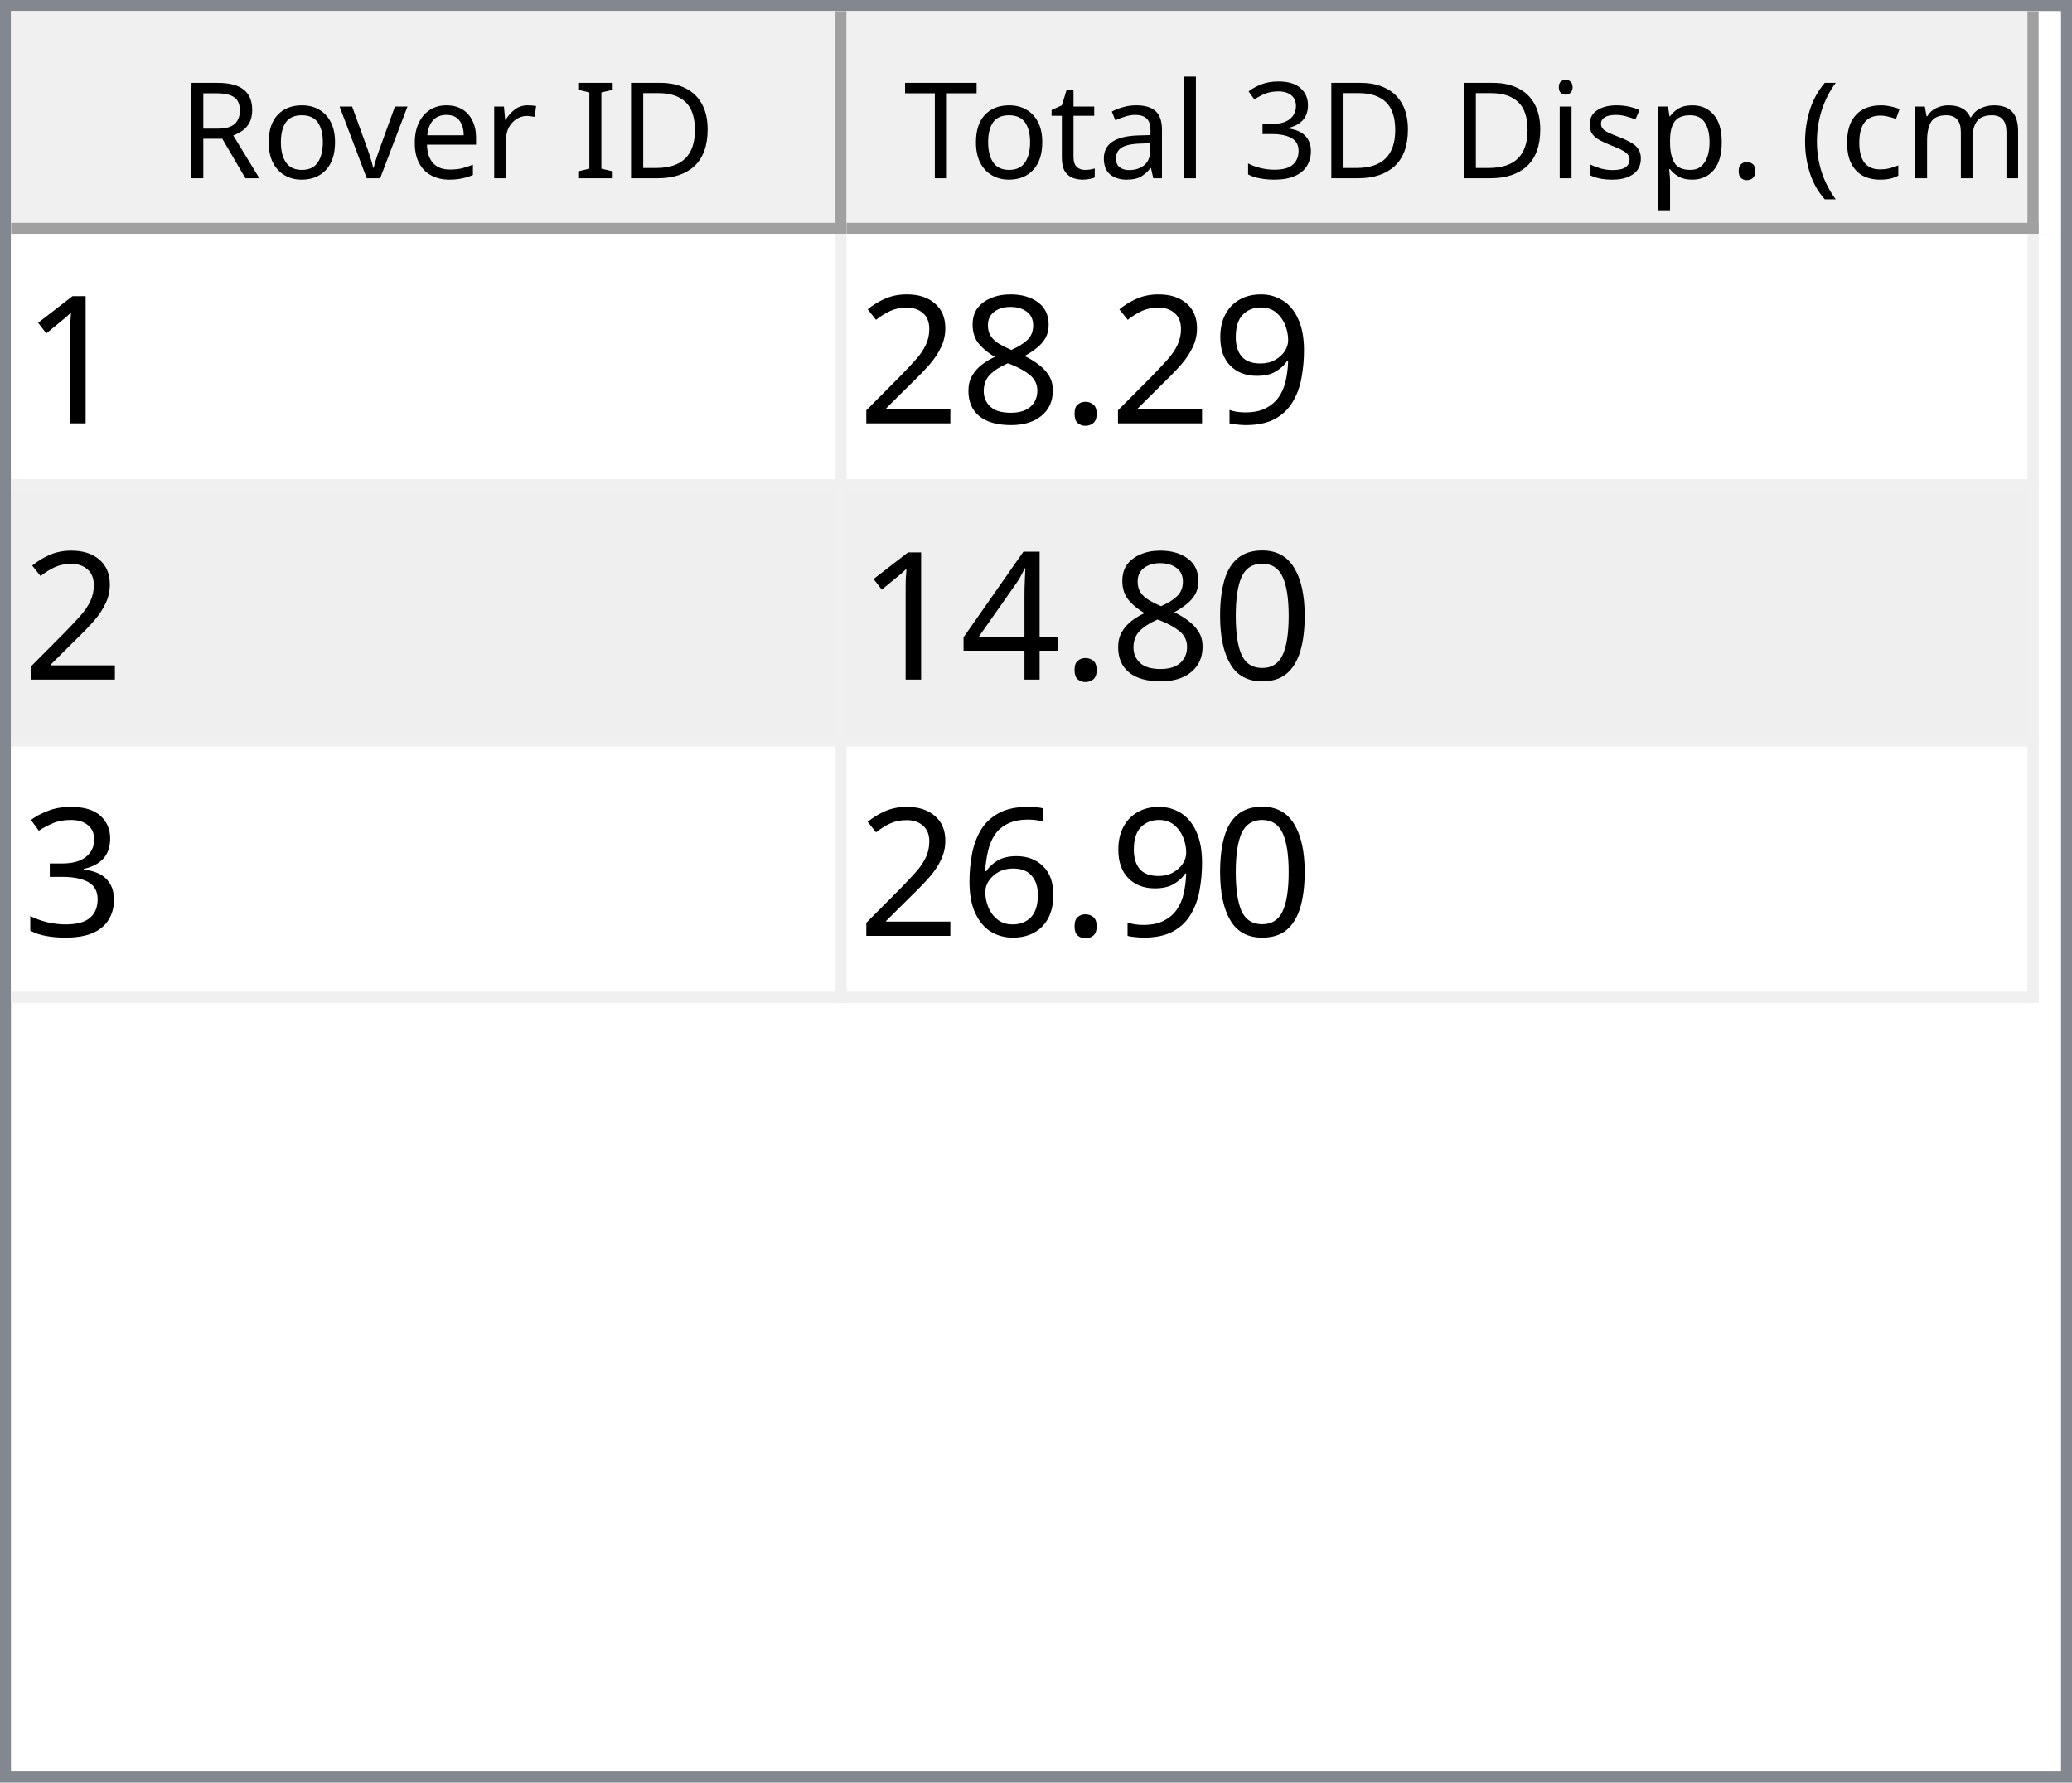
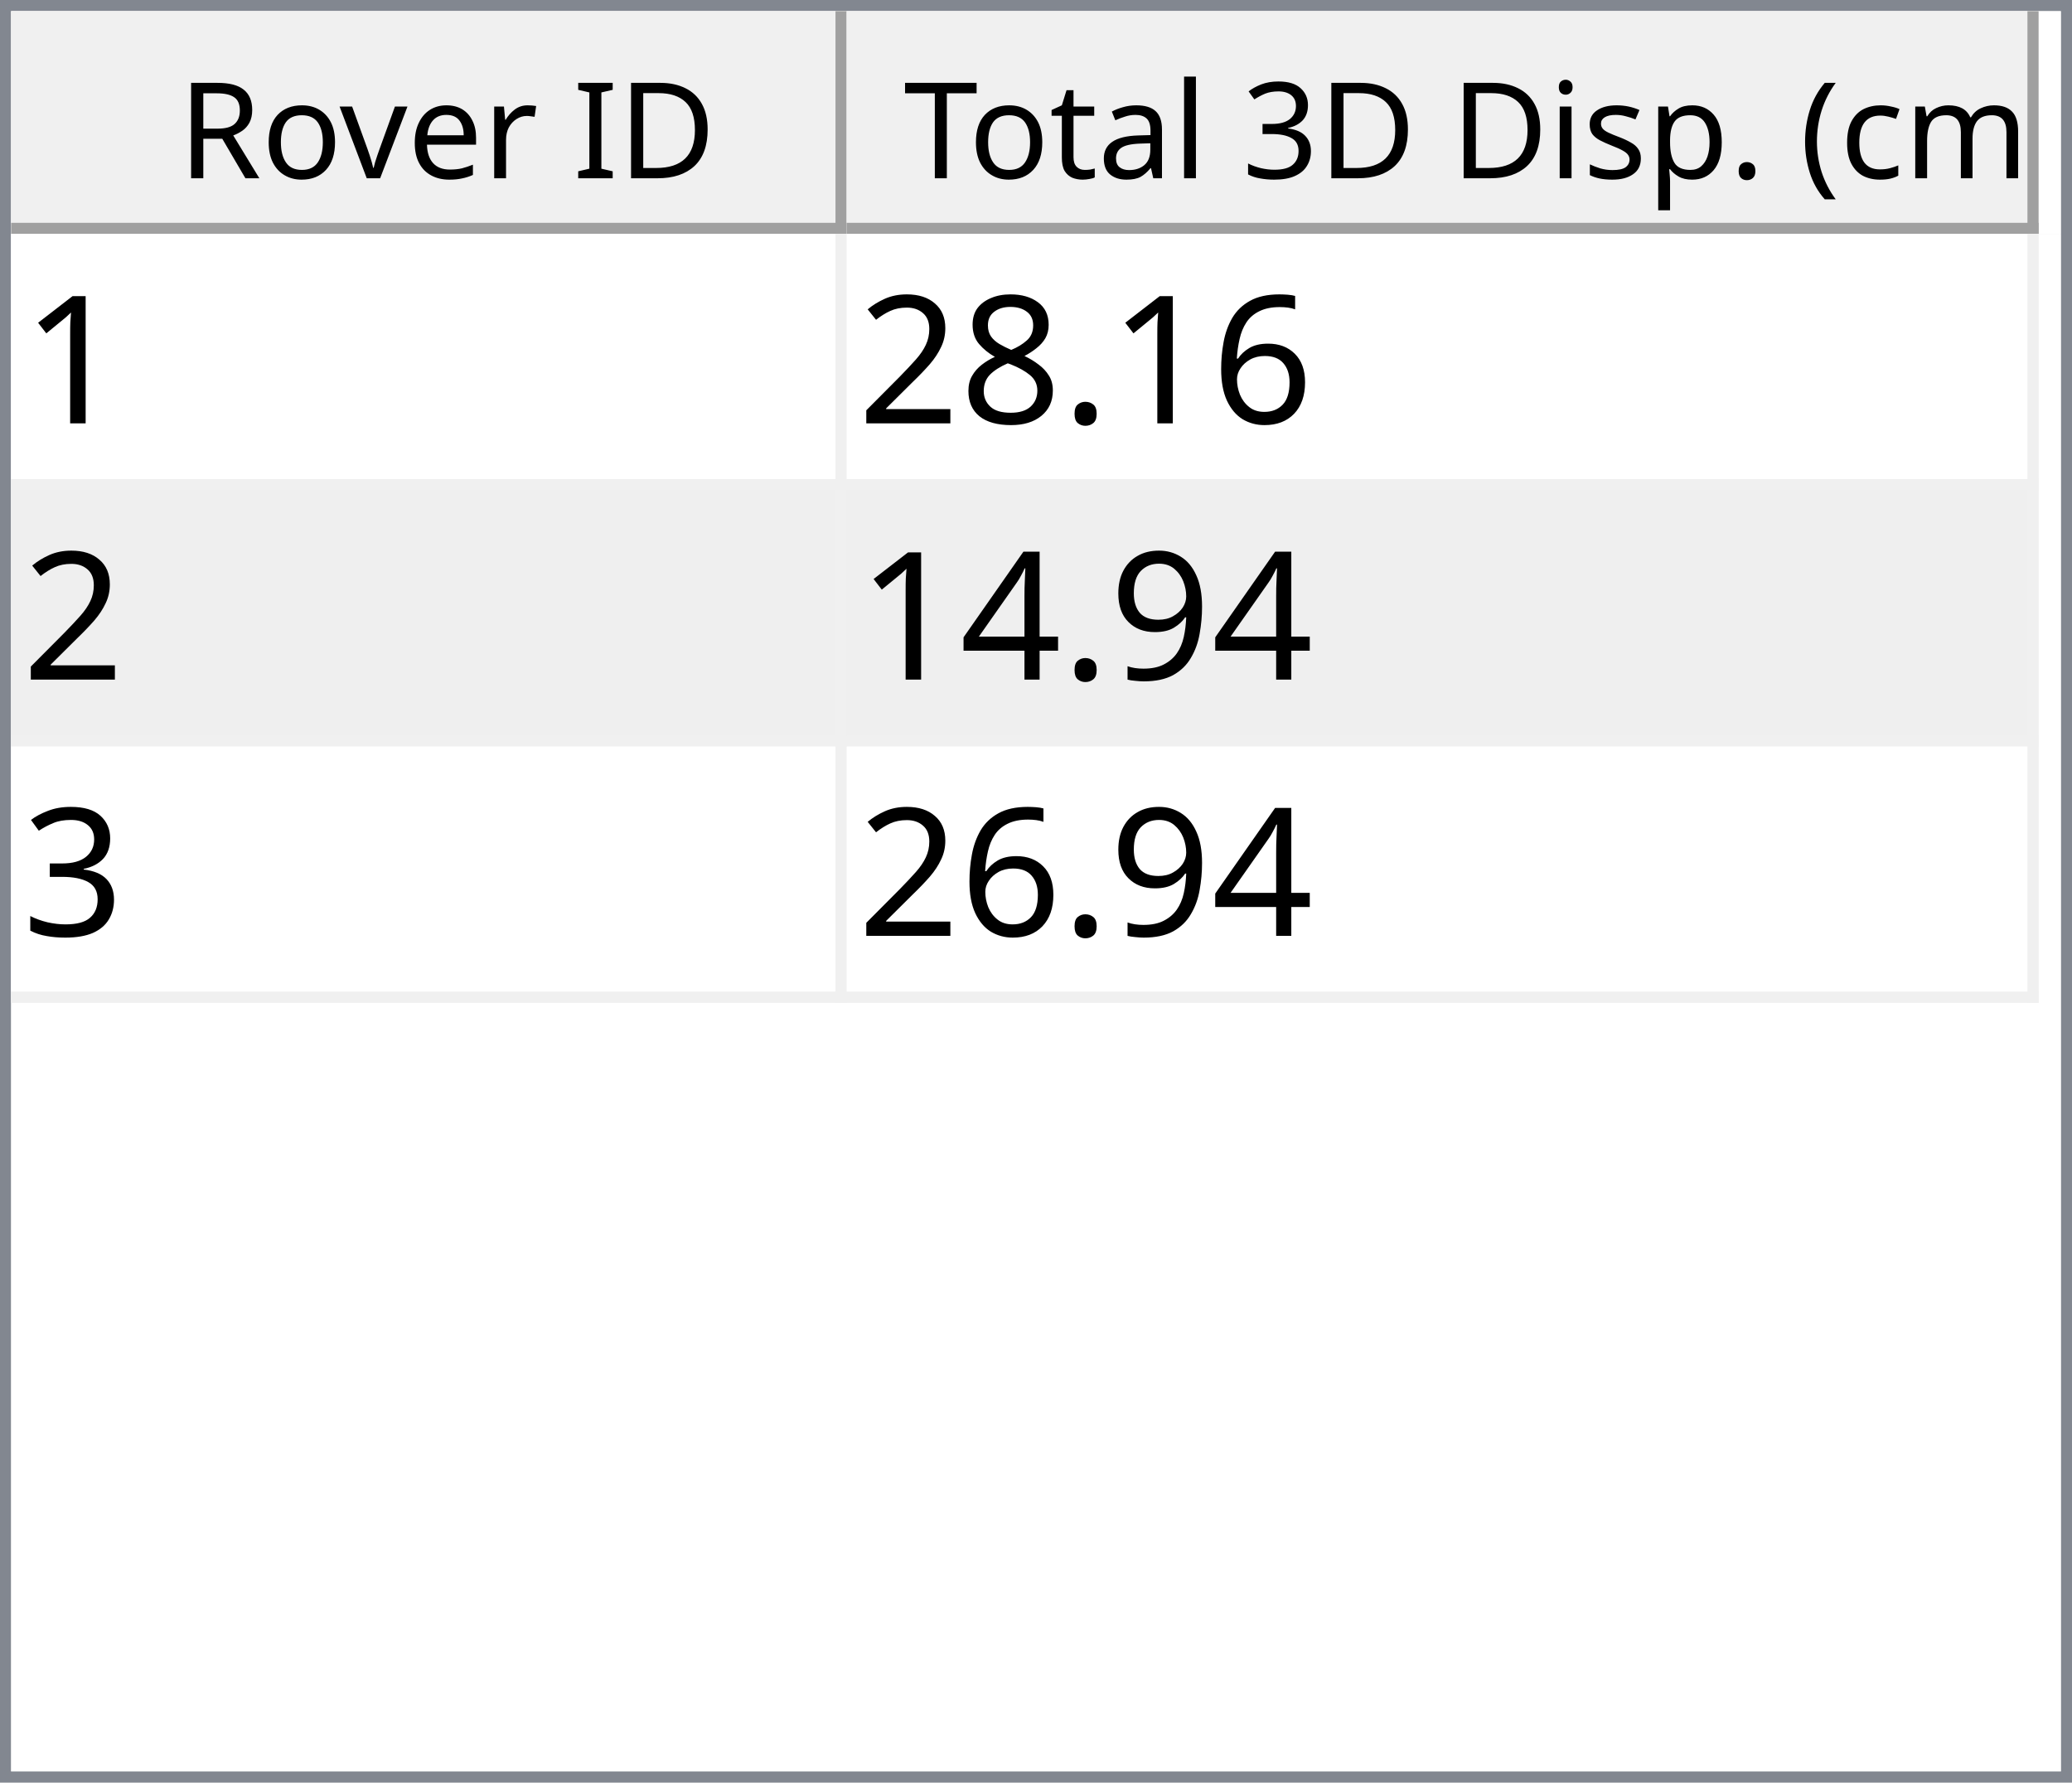
<svg xmlns="http://www.w3.org/2000/svg" style="fill-opacity:1; color-rendering:auto; color-interpolation:auto; text-rendering:auto; stroke:black; stroke-linecap:square; stroke-miterlimit:10; shape-rendering:auto; stroke-opacity:1; fill:black; stroke-dasharray:none; font-weight:normal; stroke-width:1; font-family:'Dialog'; font-style:normal; stroke-linejoin:miter; font-size:12px; stroke-dashoffset:0; image-rendering:auto;" width="186" height="160">
  <defs id="genericDefs" />
  <g>
    <defs id="defs1">
      <clipPath clipPathUnits="userSpaceOnUse" id="clipPath1">
        <path d="M0 0 L186 0 L186 160 L0 160 L0 0 Z" />
      </clipPath>
      <clipPath clipPathUnits="userSpaceOnUse" id="clipPath2">
        <path d="M0 0 L0 160 L186 160 L186 0 Z" />
      </clipPath>
      <clipPath clipPathUnits="userSpaceOnUse" id="clipPath3">
        <path d="M0 0 L0 20 L184 20 L184 0 Z" />
      </clipPath>
      <clipPath clipPathUnits="userSpaceOnUse" id="clipPath4">
        <path d="M0 0 L0 20 L75 20 L75 0 Z" />
      </clipPath>
      <clipPath clipPathUnits="userSpaceOnUse" id="clipPath5">
        <path d="M1 1 L1 19 L74 19 L74 1 Z" />
      </clipPath>
      <clipPath clipPathUnits="userSpaceOnUse" id="clipPath6">
        <path d="M0 0 L0 18 L73 18 L73 0 Z" />
      </clipPath>
      <clipPath clipPathUnits="userSpaceOnUse" id="clipPath7">
        <path d="M-0.5 -0.5 L-0.5 19.5 L74.5 19.5 L74.5 -0.5 Z" />
      </clipPath>
      <clipPath clipPathUnits="userSpaceOnUse" id="clipPath8">
        <path d="M0 0 L0 20 L107 20 L107 0 Z" />
      </clipPath>
      <clipPath clipPathUnits="userSpaceOnUse" id="clipPath9">
        <path d="M1 1 L1 19 L106 19 L106 1 Z" />
      </clipPath>
      <clipPath clipPathUnits="userSpaceOnUse" id="clipPath10">
        <path d="M0 0 L0 18 L105 18 L105 0 Z" />
      </clipPath>
      <clipPath clipPathUnits="userSpaceOnUse" id="clipPath11">
        <path d="M-0.5 -0.5 L-0.5 19.5 L106.5 19.5 L106.5 -0.5 Z" />
      </clipPath>
      <clipPath clipPathUnits="userSpaceOnUse" id="clipPath12">
        <path d="M0 0 L0 138 L184 138 L184 0 Z" />
      </clipPath>
      <clipPath clipPathUnits="userSpaceOnUse" id="clipPath13">
        <path d="M0 0 L0 69 L182 69 L182 0 Z" />
      </clipPath>
      <clipPath clipPathUnits="userSpaceOnUse" id="clipPath14">
        <path d="M-0.5 -0.5 L-0.5 68.5 L181.5 68.5 L181.5 -0.5 Z" />
      </clipPath>
      <clipPath clipPathUnits="userSpaceOnUse" id="clipPath15">
        <path d="M0 0 L0 22 L74 22 L74 0 Z" />
      </clipPath>
      <clipPath clipPathUnits="userSpaceOnUse" id="clipPath16">
        <path d="M0 0 L0 22 L106 22 L106 0 Z" />
      </clipPath>
      <font horiz-adv-x="64.551" id="font1">
        <font-face ascent="107.91" descent="25.098" units-per-em="100" style="font-style:normal; font-family:Segoe UI; font-weight:normal;" />
        <missing-glyph horiz-adv-x="64.551" d="M8.109 0 L8.109 68.266 L56.453 68.266 L56.453 0 L8.109 0 ZM15.328 7.234 L49.219 7.234 L49.219 61.031 L15.328 61.031 L15.328 7.234 Z" />
        <glyph unicode="D" horiz-adv-x="70.117" d="M9.188 0 L9.188 70.016 L28.516 70.016 Q65.531 70.016 65.531 35.891 Q65.531 19.672 55.25 9.836 Q44.969 0 27.734 0 L9.188 0 ZM17.391 62.594 L17.391 7.422 L27.828 7.422 Q41.609 7.422 49.273 14.797 Q56.938 22.172 56.938 35.688 Q56.938 62.594 28.328 62.594 L17.391 62.594 Z" />
        <glyph unicode="I" horiz-adv-x="26.611" d="M17.391 0 L9.188 0 L9.188 70.016 L17.391 70.016 L17.391 0 Z" />
        <glyph unicode=" " horiz-adv-x="27.393" d="" />
        <glyph unicode="r" horiz-adv-x="34.766" d="M34.188 41.891 Q32.078 43.5 28.125 43.5 Q23 43.5 19.555 38.672 Q16.109 33.844 16.109 25.484 L16.109 0 L8.109 0 L8.109 50 L16.109 50 L16.109 39.703 L16.312 39.703 Q18.016 44.969 21.531 47.922 Q25.047 50.875 29.391 50.875 Q32.516 50.875 34.188 50.203 L34.188 41.891 Z" />
        <glyph unicode="e" horiz-adv-x="52.295" d="M48.297 23 L12.984 23 Q13.188 14.656 17.484 10.109 Q21.781 5.562 29.297 5.562 Q37.75 5.562 44.828 11.141 L44.828 3.609 Q38.234 -1.172 27.391 -1.172 Q16.797 -1.172 10.742 5.641 Q4.688 12.453 4.688 24.812 Q4.688 36.469 11.305 43.82 Q17.922 51.172 27.734 51.172 Q37.547 51.172 42.922 44.828 Q48.297 38.484 48.297 27.203 L48.297 23 ZM40.094 29.781 Q40.047 36.719 36.75 40.578 Q33.453 44.438 27.594 44.438 Q21.922 44.438 17.969 40.383 Q14.016 36.328 13.094 29.781 L40.094 29.781 Z" />
        <glyph unicode="v" horiz-adv-x="47.9" d="M47.406 50 L27.484 0 L19.625 0 L0.688 50 L9.469 50 L22.172 13.672 Q23.578 9.672 23.922 6.688 L24.125 6.688 Q24.609 10.453 25.688 13.484 L38.969 50 L47.406 50 Z" />
        <glyph unicode="o" horiz-adv-x="58.594" d="M29 -1.172 Q17.922 -1.172 11.305 5.836 Q4.688 12.844 4.688 24.422 Q4.688 37.016 11.57 44.094 Q18.453 51.172 30.172 51.172 Q41.359 51.172 47.633 44.289 Q53.906 37.406 53.906 25.203 Q53.906 13.234 47.141 6.031 Q40.375 -1.172 29 -1.172 ZM29.594 44.438 Q21.875 44.438 17.383 39.188 Q12.891 33.938 12.891 24.703 Q12.891 15.828 17.43 10.695 Q21.969 5.562 29.594 5.562 Q37.359 5.562 41.531 10.594 Q45.703 15.625 45.703 24.906 Q45.703 34.281 41.531 39.359 Q37.359 44.438 29.594 44.438 Z" />
        <glyph unicode="R" horiz-adv-x="59.814" d="M59.375 0 L49.609 0 L37.891 19.625 Q36.281 22.359 34.766 24.289 Q33.25 26.219 31.664 27.438 Q30.078 28.656 28.25 29.219 Q26.422 29.781 24.125 29.781 L17.391 29.781 L17.391 0 L9.188 0 L9.188 70.016 L30.078 70.016 Q34.672 70.016 38.555 68.867 Q42.438 67.719 45.289 65.375 Q48.141 63.031 49.758 59.547 Q51.375 56.062 51.375 51.375 Q51.375 47.703 50.273 44.656 Q49.172 41.609 47.148 39.211 Q45.125 36.812 42.266 35.133 Q39.406 33.453 35.844 32.516 L35.844 32.328 Q37.594 31.547 38.891 30.547 Q40.188 29.547 41.359 28.18 Q42.531 26.812 43.68 25.078 Q44.828 23.344 46.234 21.047 L59.375 0 ZM17.391 62.594 L17.391 37.203 L28.516 37.203 Q31.594 37.203 34.203 38.133 Q36.812 39.062 38.719 40.797 Q40.625 42.531 41.703 45.047 Q42.781 47.562 42.781 50.688 Q42.781 56.297 39.141 59.445 Q35.5 62.594 28.609 62.594 L17.391 62.594 Z" />
        <glyph unicode=")" horiz-adv-x="30.176" d="M8.297 -15.922 L1.172 -15.922 Q16.406 2.344 16.406 26.812 Q16.406 51.469 1.078 70.016 L8.297 70.016 Q23.531 52.156 23.531 26.703 Q23.531 1.375 8.297 -15.922 Z" />
        <glyph unicode="m" horiz-adv-x="86.133" d="M79.109 0 L71.094 0 L71.094 28.719 Q71.094 37.016 68.531 40.727 Q65.969 44.438 59.906 44.438 Q54.781 44.438 51.195 39.75 Q47.609 35.062 47.609 28.516 L47.609 0 L39.594 0 L39.594 29.688 Q39.594 44.438 28.219 44.438 Q22.953 44.438 19.531 40.016 Q16.109 35.594 16.109 28.516 L16.109 0 L8.109 0 L8.109 50 L16.109 50 L16.109 42.094 L16.312 42.094 Q21.625 51.172 31.844 51.172 Q36.969 51.172 40.773 48.312 Q44.578 45.453 46 40.828 Q51.562 51.172 62.594 51.172 Q79.109 51.172 79.109 30.812 L79.109 0 Z" />
        <glyph unicode="c" horiz-adv-x="46.191" d="M42.188 2.297 Q36.422 -1.172 28.516 -1.172 Q17.828 -1.172 11.258 5.789 Q4.688 12.75 4.688 23.828 Q4.688 36.188 11.766 43.68 Q18.844 51.172 30.672 51.172 Q37.25 51.172 42.281 48.734 L42.281 40.531 Q36.719 44.438 30.375 44.438 Q22.703 44.438 17.797 38.945 Q12.891 33.453 12.891 24.516 Q12.891 15.719 17.508 10.641 Q22.125 5.562 29.891 5.562 Q36.422 5.562 42.188 9.906 L42.188 2.297 Z" />
        <glyph unicode="(" horiz-adv-x="30.176" d="M29.109 -15.922 L21.969 -15.922 Q6.844 1.375 6.844 26.703 Q6.844 52.156 21.969 70.016 L29.203 70.016 Q13.875 51.469 13.875 26.812 Q13.875 2.344 29.109 -15.922 Z" />
        <glyph unicode="." horiz-adv-x="21.68" d="M10.891 -1.078 Q8.641 -1.078 7.055 0.539 Q5.469 2.156 5.469 4.391 Q5.469 6.641 7.055 8.273 Q8.641 9.906 10.891 9.906 Q13.188 9.906 14.797 8.273 Q16.406 6.641 16.406 4.391 Q16.406 2.156 14.797 0.539 Q13.188 -1.078 10.891 -1.078 Z" />
        <glyph unicode="p" horiz-adv-x="58.789" d="M16.312 7.234 L16.109 7.234 L16.109 -23 L8.109 -23 L8.109 50 L16.109 50 L16.109 41.219 L16.312 41.219 Q22.219 51.172 33.594 51.172 Q43.266 51.172 48.688 44.461 Q54.109 37.75 54.109 26.469 Q54.109 13.922 48 6.375 Q41.891 -1.172 31.297 -1.172 Q21.578 -1.172 16.312 7.234 ZM16.109 27.391 L16.109 20.406 Q16.109 14.203 20.141 9.883 Q24.172 5.562 30.375 5.562 Q37.641 5.562 41.773 11.133 Q45.906 16.703 45.906 26.609 Q45.906 34.969 42.047 39.703 Q38.188 44.438 31.594 44.438 Q24.609 44.438 20.359 39.578 Q16.109 34.719 16.109 27.391 Z" />
        <glyph unicode="s" horiz-adv-x="42.432" d="M5.078 1.812 L5.078 10.406 Q11.625 5.562 19.484 5.562 Q30.031 5.562 30.031 12.594 Q30.031 14.594 29.125 15.992 Q28.219 17.391 26.68 18.461 Q25.141 19.531 23.07 20.383 Q21 21.234 18.609 22.172 Q15.281 23.484 12.766 24.828 Q10.25 26.172 8.57 27.859 Q6.891 29.547 6.031 31.695 Q5.172 33.844 5.172 36.719 Q5.172 40.234 6.789 42.945 Q8.406 45.656 11.086 47.484 Q13.766 49.312 17.211 50.242 Q20.656 51.172 24.312 51.172 Q30.812 51.172 35.938 48.922 L35.938 40.828 Q30.422 44.438 23.25 44.438 Q21 44.438 19.195 43.922 Q17.391 43.406 16.094 42.477 Q14.797 41.547 14.086 40.258 Q13.375 38.969 13.375 37.406 Q13.375 35.453 14.086 34.133 Q14.797 32.812 16.164 31.789 Q17.531 30.766 19.484 29.938 Q21.438 29.109 23.922 28.125 Q27.25 26.859 29.883 25.516 Q32.516 24.172 34.375 22.484 Q36.234 20.797 37.234 18.602 Q38.234 16.406 38.234 13.375 Q38.234 9.672 36.602 6.938 Q34.969 4.203 32.234 2.398 Q29.5 0.594 25.93 -0.289 Q22.359 -1.172 18.453 -1.172 Q10.75 -1.172 5.078 1.812 Z" />
        <glyph unicode="i" horiz-adv-x="24.219" d="M12.203 62.703 Q10.062 62.703 8.547 64.164 Q7.031 65.625 7.031 67.875 Q7.031 70.125 8.547 71.609 Q10.062 73.094 12.203 73.094 Q14.406 73.094 15.945 71.609 Q17.484 70.125 17.484 67.875 Q17.484 65.719 15.945 64.211 Q14.406 62.703 12.203 62.703 ZM16.109 0 L8.109 0 L8.109 50 L16.109 50 L16.109 0 Z" />
        <glyph unicode="3" horiz-adv-x="53.906" d="M46.531 19.828 Q46.531 15.094 44.75 11.211 Q42.969 7.328 39.719 4.57 Q36.469 1.812 31.93 0.297 Q27.391 -1.219 21.922 -1.219 Q11.922 -1.219 6 2.594 L6 11.188 Q13.094 5.609 22.219 5.609 Q25.875 5.609 28.828 6.539 Q31.781 7.469 33.906 9.227 Q36.031 10.984 37.18 13.477 Q38.328 15.969 38.328 19.094 Q38.328 32.812 18.797 32.812 L12.984 32.812 L12.984 39.594 L18.5 39.594 Q35.797 39.594 35.797 52.484 Q35.797 64.406 22.609 64.406 Q15.188 64.406 8.688 59.422 L8.688 67.188 Q15.375 71.188 24.609 71.188 Q29 71.188 32.57 69.969 Q36.141 68.75 38.68 66.555 Q41.219 64.359 42.609 61.281 Q44 58.203 44 54.5 Q44 40.672 30.031 36.719 L30.031 36.531 Q33.594 36.141 36.625 34.797 Q39.656 33.453 41.852 31.305 Q44.047 29.156 45.289 26.25 Q46.531 23.344 46.531 19.828 Z" />
        <glyph unicode="l" horiz-adv-x="24.219" d="M16.109 0 L8.109 0 L8.109 74.031 L16.109 74.031 L16.109 0 Z" />
        <glyph unicode="a" horiz-adv-x="50.879" d="M43.891 0 L35.891 0 L35.891 7.812 L35.688 7.812 Q30.469 -1.172 20.312 -1.172 Q12.844 -1.172 8.617 2.781 Q4.391 6.734 4.391 13.281 Q4.391 27.297 20.906 29.594 L35.891 31.688 Q35.891 44.438 25.594 44.438 Q16.547 44.438 9.281 38.281 L9.281 46.484 Q16.656 51.172 26.266 51.172 Q43.891 51.172 43.891 32.516 L43.891 0 ZM35.891 25.297 L23.828 23.641 Q18.266 22.859 15.43 20.875 Q12.594 18.891 12.594 13.875 Q12.594 10.203 15.211 7.883 Q17.828 5.562 22.172 5.562 Q28.125 5.562 32.008 9.742 Q35.891 13.922 35.891 20.312 L35.891 25.297 Z" />
        <glyph unicode="t" horiz-adv-x="33.887" d="M31.297 0.484 Q28.469 -1.078 23.828 -1.078 Q10.688 -1.078 10.688 13.578 L10.688 43.172 L2.094 43.172 L2.094 50 L10.688 50 L10.688 62.203 L18.703 64.797 L18.703 50 L31.297 50 L31.297 43.172 L18.703 43.172 L18.703 14.984 Q18.703 9.969 20.414 7.82 Q22.125 5.672 26.078 5.672 Q29.109 5.672 31.297 7.328 L31.297 0.484 Z" />
        <glyph unicode="T" horiz-adv-x="52.393" d="M50.594 62.594 L30.375 62.594 L30.375 0 L22.172 0 L22.172 62.594 L2 62.594 L2 70.016 L50.594 70.016 L50.594 62.594 Z" />
      </font>
      <font horiz-adv-x="75.0" id="font2">
        <font-face ascent="100.537" descent="21.973" units-per-em="100" style="font-style:normal; font-family:sans-serif; font-weight:normal;" />
        <missing-glyph horiz-adv-x="75.0" d="M12.5 0 L12.5 62.5 L62.5 62.5 L62.5 0 L12.5 0 ZM14.062 1.562 L60.938 1.562 L60.938 60.938 L14.062 60.938 L14.062 1.562 Z" />
        <glyph unicode="1" horiz-adv-x="55.615" d="M37.25 0 L28.469 0 L28.469 56 Q25.297 52.984 20.141 49.953 Q14.984 46.922 10.891 45.406 L10.891 53.906 Q18.266 57.375 23.781 62.305 Q29.297 67.234 31.594 71.875 L37.25 71.875 L37.25 0 Z" />
-         <glyph unicode="9" horiz-adv-x="55.615" d="M5.469 16.547 L13.922 17.328 Q14.984 11.375 18.016 8.688 Q21.047 6 25.781 6 Q29.828 6 32.883 7.859 Q35.938 9.719 37.891 12.82 Q39.844 15.922 41.164 21.195 Q42.484 26.469 42.484 31.938 Q42.484 32.516 42.438 33.688 Q39.797 29.5 35.234 26.883 Q30.672 24.266 25.344 24.266 Q16.453 24.266 10.305 30.711 Q4.156 37.156 4.156 47.703 Q4.156 58.594 10.578 65.234 Q17 71.875 26.656 71.875 Q33.641 71.875 39.43 68.117 Q45.219 64.359 48.219 57.398 Q51.219 50.438 51.219 37.25 Q51.219 23.531 48.242 15.406 Q45.266 7.281 39.383 3.031 Q33.5 -1.219 25.594 -1.219 Q17.188 -1.219 11.867 3.445 Q6.547 8.109 5.469 16.547 ZM41.453 48.141 Q41.453 55.719 37.43 60.156 Q33.406 64.594 27.734 64.594 Q21.875 64.594 17.531 59.812 Q13.188 55.031 13.188 47.406 Q13.188 40.578 17.312 36.305 Q21.438 32.031 27.484 32.031 Q33.594 32.031 37.523 36.305 Q41.453 40.578 41.453 48.141 Z" />
+         <glyph unicode="6" horiz-adv-x="55.615" d="M49.75 54.047 L41.016 53.375 Q39.844 58.547 37.703 60.891 Q34.125 64.656 28.906 64.656 Q24.703 64.656 21.531 62.312 Q17.391 59.281 14.992 53.469 Q12.594 47.656 12.5 36.922 Q15.672 41.75 20.266 44.094 Q24.859 46.438 29.891 46.438 Q38.672 46.438 44.852 39.969 Q51.031 33.5 51.031 23.25 Q51.031 16.5 48.125 10.719 Q45.219 4.938 40.141 1.859 Q35.062 -1.219 28.609 -1.219 Q17.625 -1.219 10.695 6.859 Q3.766 14.938 3.766 33.5 Q3.766 54.25 11.422 63.672 Q18.109 71.875 29.438 71.875 Q37.891 71.875 43.289 67.141 Q48.688 62.406 49.75 54.047 ZM13.875 23.188 Q13.875 18.656 15.797 14.508 Q17.719 10.359 21.188 8.18 Q24.656 6 28.469 6 Q34.031 6 38.039 10.492 Q42.047 14.984 42.047 22.703 Q42.047 30.125 38.086 34.398 Q34.125 38.672 28.125 38.672 Q22.172 38.672 18.023 34.398 Q13.875 30.125 13.875 23.188 Z" />
        <glyph unicode="." horiz-adv-x="27.783" d="M9.078 0 L9.078 10.016 L19.094 10.016 L19.094 0 L9.078 0 Z" />
        <glyph unicode="8" horiz-adv-x="55.615" d="M17.672 38.812 Q12.203 40.828 9.57 44.539 Q6.938 48.25 6.938 53.422 Q6.938 61.234 12.555 66.555 Q18.172 71.875 27.484 71.875 Q36.859 71.875 42.578 66.43 Q48.297 60.984 48.297 53.172 Q48.297 48.188 45.68 44.508 Q43.062 40.828 37.75 38.812 Q44.344 36.672 47.781 31.883 Q51.219 27.094 51.219 20.453 Q51.219 11.281 44.727 5.031 Q38.234 -1.219 27.641 -1.219 Q17.047 -1.219 10.547 5.055 Q4.047 11.328 4.047 20.703 Q4.047 27.688 7.594 32.398 Q11.141 37.109 17.672 38.812 ZM15.922 53.719 Q15.922 48.641 19.195 45.414 Q22.469 42.188 27.688 42.188 Q32.766 42.188 36.016 45.383 Q39.266 48.578 39.266 53.219 Q39.266 58.062 35.914 61.359 Q32.562 64.656 27.594 64.656 Q22.562 64.656 19.242 61.43 Q15.922 58.203 15.922 53.719 ZM13.094 20.656 Q13.094 16.891 14.875 13.375 Q16.656 9.859 20.172 7.93 Q23.688 6 27.734 6 Q34.031 6 38.133 10.055 Q42.234 14.109 42.234 20.359 Q42.234 26.703 38.016 30.859 Q33.797 35.016 27.438 35.016 Q21.234 35.016 17.164 30.914 Q13.094 26.812 13.094 20.656 Z" />
        <glyph unicode="2" horiz-adv-x="55.615" d="M50.344 8.453 L50.344 0 L3.031 0 Q2.938 3.172 4.047 6.109 Q5.859 10.938 9.836 15.625 Q13.812 20.312 21.344 26.469 Q33.016 36.031 37.117 41.625 Q41.219 47.219 41.219 52.203 Q41.219 57.422 37.477 61.008 Q33.734 64.594 27.734 64.594 Q21.391 64.594 17.578 60.789 Q13.766 56.984 13.719 50.25 L4.688 51.172 Q5.609 61.281 11.664 66.578 Q17.719 71.875 27.938 71.875 Q38.234 71.875 44.242 66.164 Q50.25 60.453 50.25 52 Q50.25 47.703 48.492 43.555 Q46.734 39.406 42.656 34.812 Q38.578 30.219 29.109 22.219 Q21.188 15.578 18.945 13.211 Q16.703 10.844 15.234 8.453 L50.344 8.453 Z" />
-         <glyph unicode="0" horiz-adv-x="55.615" d="M4.156 35.297 Q4.156 48 6.766 55.742 Q9.375 63.484 14.523 67.68 Q19.672 71.875 27.484 71.875 Q33.25 71.875 37.594 69.555 Q41.938 67.234 44.773 62.867 Q47.609 58.5 49.219 52.227 Q50.828 45.953 50.828 35.297 Q50.828 22.703 48.242 14.969 Q45.656 7.234 40.508 3.008 Q35.359 -1.219 27.484 -1.219 Q17.141 -1.219 11.234 6.203 Q4.156 15.141 4.156 35.297 ZM13.188 35.297 Q13.188 17.672 17.312 11.836 Q21.438 6 27.484 6 Q33.547 6 37.672 11.859 Q41.797 17.719 41.797 35.297 Q41.797 52.984 37.672 58.789 Q33.547 64.594 27.391 64.594 Q21.344 64.594 17.719 59.469 Q13.188 52.938 13.188 35.297 Z" />
+         <glyph unicode="9" horiz-adv-x="55.615" d="M5.469 16.547 L13.922 17.328 Q14.984 11.375 18.016 8.688 Q21.047 6 25.781 6 Q29.828 6 32.883 7.859 Q35.938 9.719 37.891 12.82 Q39.844 15.922 41.164 21.195 Q42.484 26.469 42.484 31.938 Q42.484 32.516 42.438 33.688 Q39.797 29.5 35.234 26.883 Q30.672 24.266 25.344 24.266 Q16.453 24.266 10.305 30.711 Q4.156 37.156 4.156 47.703 Q4.156 58.594 10.578 65.234 Q17 71.875 26.656 71.875 Q33.641 71.875 39.43 68.117 Q45.219 64.359 48.219 57.398 Q51.219 50.438 51.219 37.25 Q51.219 23.531 48.242 15.406 Q45.266 7.281 39.383 3.031 Q33.5 -1.219 25.594 -1.219 Q17.188 -1.219 11.867 3.445 Q6.547 8.109 5.469 16.547 ZM41.453 48.141 Q41.453 55.719 37.43 60.156 Q33.406 64.594 27.734 64.594 Q21.875 64.594 17.531 59.812 Q13.188 55.031 13.188 47.406 Q13.188 40.578 17.312 36.305 Q21.438 32.031 27.484 32.031 Q33.594 32.031 37.523 36.305 Q41.453 40.578 41.453 48.141 Z" />
        <glyph unicode="4" horiz-adv-x="55.615" d="M32.328 0 L32.328 17.141 L1.266 17.141 L1.266 25.203 L33.938 71.578 L41.109 71.578 L41.109 25.203 L50.781 25.203 L50.781 17.141 L41.109 17.141 L41.109 0 L32.328 0 ZM32.328 25.203 L32.328 57.469 L9.906 25.203 L32.328 25.203 Z" />
        <glyph unicode="3" horiz-adv-x="55.615" d="M4.203 18.891 L12.984 20.062 Q14.5 12.594 18.141 9.297 Q21.781 6 27 6 Q33.203 6 37.477 10.297 Q41.75 14.594 41.75 20.953 Q41.75 27 37.797 30.93 Q33.844 34.859 27.734 34.859 Q25.25 34.859 21.531 33.891 L22.516 41.609 Q23.391 41.5 23.922 41.5 Q29.547 41.5 34.039 44.43 Q38.531 47.359 38.531 53.469 Q38.531 58.297 35.258 61.477 Q31.984 64.656 26.812 64.656 Q21.688 64.656 18.266 61.43 Q14.844 58.203 13.875 51.766 L5.078 53.328 Q6.688 62.156 12.398 67.016 Q18.109 71.875 26.609 71.875 Q32.469 71.875 37.398 69.359 Q42.328 66.844 44.945 62.5 Q47.562 58.156 47.562 53.266 Q47.562 48.641 45.07 44.828 Q42.578 41.016 37.703 38.766 Q44.047 37.312 47.562 32.695 Q51.078 28.078 51.078 21.141 Q51.078 11.766 44.242 5.25 Q37.406 -1.266 26.953 -1.266 Q17.531 -1.266 11.305 4.352 Q5.078 9.969 4.203 18.891 Z" />
-         <glyph unicode="6" horiz-adv-x="55.615" d="M49.75 54.047 L41.016 53.375 Q39.844 58.547 37.703 60.891 Q34.125 64.656 28.906 64.656 Q24.703 64.656 21.531 62.312 Q17.391 59.281 14.992 53.469 Q12.594 47.656 12.5 36.922 Q15.672 41.75 20.266 44.094 Q24.859 46.438 29.891 46.438 Q38.672 46.438 44.852 39.969 Q51.031 33.5 51.031 23.25 Q51.031 16.5 48.125 10.719 Q45.219 4.938 40.141 1.859 Q35.062 -1.219 28.609 -1.219 Q17.625 -1.219 10.695 6.859 Q3.766 14.938 3.766 33.5 Q3.766 54.25 11.422 63.672 Q18.109 71.875 29.438 71.875 Q37.891 71.875 43.289 67.141 Q48.688 62.406 49.75 54.047 ZM13.875 23.188 Q13.875 18.656 15.797 14.508 Q17.719 10.359 21.188 8.18 Q24.656 6 28.469 6 Q34.031 6 38.039 10.492 Q42.047 14.984 42.047 22.703 Q42.047 30.125 38.086 34.398 Q34.125 38.672 28.125 38.672 Q22.172 38.672 18.023 34.398 Q13.875 30.125 13.875 23.188 Z" />
      </font>
    </defs>
    <g style="fill:white; stroke:white;">
      <rect x="0" y="0" width="186" style="clip-path:url(#clipPath1); stroke:none;" height="160" />
    </g>
    <g style="fill:white; text-rendering:optimizeSpeed; color-rendering:optimizeSpeed; image-rendering:optimizeSpeed; shape-rendering:crispEdges; stroke:white; color-interpolation:sRGB;">
      <rect x="0" width="186" height="160" y="0" style="stroke:none;" />
      <path style="stroke:none;" d="M0 160 L186 160 L186 0 L0 0 Z" />
    </g>
    <g style="fill:rgb(240,240,240); font-family:'Segoe UI'; stroke:rgb(240,240,240);">
      <rect x="0" y="0" width="186" style="clip-path:url(#clipPath2); stroke:none;" height="160" />
    </g>
    <g style="fill:rgb(130,135,144); font-family:'Segoe UI'; stroke:rgb(130,135,144);">
      <path d="M0 0 L186 0 L186 160 L0 160 L0 0 ZM1 1 L185 1 L185 159 L1 159 L1 1 Z" style="fill-rule:evenodd; clip-path:url(#clipPath2); stroke:none;" />
    </g>
    <g style="fill:white; font-family:'Segoe UI'; stroke:white;" transform="translate(1,1)">
      <rect x="0" y="0" width="184" style="clip-path:url(#clipPath3); stroke:none;" height="20" />
    </g>
    <g style="fill:rgb(240,240,240); font-family:'Segoe UI'; stroke:rgb(240,240,240);" transform="translate(1,1)">
      <rect x="0" y="0" width="75" style="clip-path:url(#clipPath4); stroke:none;" height="20" />
    </g>
    <g style="font-family:'Segoe UI';" transform="translate(2,2)">
      <text x="14" xml:space="preserve" y="14" style="clip-path:url(#clipPath6); stroke:none;">Rover ID</text>
    </g>
    <g style="fill:rgb(160,160,160); font-family:'Segoe UI'; stroke:rgb(160,160,160); stroke-linejoin:bevel;" transform="translate(1.5,1.5)">
      <line x1="74" x2="74" y1="0" style="fill:none; clip-path:url(#clipPath7);" y2="19" />
    </g>
    <g style="fill:rgb(160,160,160); font-family:'Segoe UI'; stroke:rgb(160,160,160); stroke-linejoin:bevel;" transform="matrix(1,0,0,1,1,1) translate(0.5,0.5)">
      <line x1="0" x2="74" y1="19" style="fill:none; clip-path:url(#clipPath7);" y2="19" />
    </g>
    <g style="fill:rgb(240,240,240); font-family:'Segoe UI'; stroke:rgb(240,240,240);" transform="translate(76,1)">
      <rect x="0" y="0" width="107" style="clip-path:url(#clipPath8); stroke:none;" height="20" />
    </g>
    <g style="font-family:'Segoe UI';" transform="translate(77,2)">
      <text x="1" xml:space="preserve" y="14" style="clip-path:url(#clipPath10); stroke:none;"> Total 3D Disp. (cm)</text>
    </g>
    <g style="fill:rgb(160,160,160); font-family:'Segoe UI'; stroke:rgb(160,160,160); stroke-linejoin:bevel;" transform="translate(76.5,1.5)">
      <line x1="106" x2="106" y1="0" style="fill:none; clip-path:url(#clipPath11);" y2="19" />
    </g>
    <g style="fill:rgb(160,160,160); font-family:'Segoe UI'; stroke:rgb(160,160,160); stroke-linejoin:bevel;" transform="matrix(1,0,0,1,76,1) translate(0.5,0.5)">
      <line x1="0" x2="106" y1="19" style="fill:none; clip-path:url(#clipPath11);" y2="19" />
    </g>
    <g style="fill:white; font-family:'Segoe UI'; stroke:white;" transform="translate(1,21)">
      <rect x="0" y="0" width="184" style="clip-path:url(#clipPath12); stroke:none;" height="138" />
    </g>
    <g style="fill:rgb(240,240,240); font-size:16px; font-family:sans-serif; stroke:rgb(240,240,240);" transform="translate(1,21)">
      <rect x="0" y="0" width="182" style="clip-path:url(#clipPath13); stroke:none;" height="69" />
      <line transform="translate(0.5,0.5)" x1="0" x2="181" y1="22" style="clip-path:url(#clipPath14); fill:none; stroke-linejoin:bevel;" y2="22" />
    </g>
    <g transform="matrix(1,0,0,1,1,21) translate(0.5,0.5)" style="fill:rgb(240,240,240); font-size:16px; font-family:sans-serif; stroke:rgb(240,240,240); stroke-linejoin:bevel;">
      <line x1="0" x2="181" y1="45" style="fill:none; clip-path:url(#clipPath14);" y2="45" />
    </g>
    <g transform="matrix(1,0,0,1,1,21) translate(0.5,0.5)" style="fill:rgb(240,240,240); font-size:16px; font-family:sans-serif; stroke:rgb(240,240,240); stroke-linejoin:bevel;">
      <line x1="0" x2="181" y1="68" style="fill:none; clip-path:url(#clipPath14);" y2="68" />
    </g>
    <g transform="matrix(1,0,0,1,1,21) translate(0.5,0.5)" style="fill:rgb(240,240,240); font-size:16px; font-family:sans-serif; stroke:rgb(240,240,240); stroke-linejoin:bevel;">
      <line x1="74" x2="74" y1="0" style="fill:none; clip-path:url(#clipPath14);" y2="68" />
    </g>
    <g transform="matrix(1,0,0,1,1,21) translate(0.5,0.5)" style="fill:rgb(240,240,240); font-size:16px; font-family:sans-serif; stroke:rgb(240,240,240); stroke-linejoin:bevel;">
      <line x1="181" x2="181" y1="0" style="fill:none; clip-path:url(#clipPath14);" y2="68" />
    </g>
    <g style="fill:white; font-size:16px; font-family:sans-serif; stroke:white;" transform="matrix(1,0,0,1,1,21)">
      <rect x="0" y="0" width="74" style="clip-path:url(#clipPath15); stroke:none;" height="22" />
      <text x="1" y="17" style="fill:black; clip-path:url(#clipPath15); stroke:none;" xml:space="preserve">1</text>
    </g>
    <g style="fill:white; font-size:16px; font-family:sans-serif; stroke:white;" transform="matrix(1,0,0,1,1,21) translate(75,0)">
      <rect x="0" y="0" width="106" style="clip-path:url(#clipPath16); stroke:none;" height="22" />
-       <text x="1" y="17" style="fill:black; clip-path:url(#clipPath16); stroke:none;" xml:space="preserve">28.29</text>
+       <text x="1" y="17" style="fill:black; clip-path:url(#clipPath16); stroke:none;" xml:space="preserve">28.16</text>
    </g>
    <g style="fill:rgb(239,239,239); font-size:16px; font-family:sans-serif; stroke:rgb(239,239,239);" transform="matrix(1,0,0,1,1,21) translate(0,23)">
      <rect x="0" y="0" width="74" style="clip-path:url(#clipPath15); stroke:none;" height="22" />
      <text x="1" y="17" style="fill:black; clip-path:url(#clipPath15); stroke:none;" xml:space="preserve">2</text>
    </g>
    <g style="fill:rgb(239,239,239); font-size:16px; font-family:sans-serif; stroke:rgb(239,239,239);" transform="matrix(1,0,0,1,1,21) translate(75,23)">
      <rect x="0" y="0" width="106" style="clip-path:url(#clipPath16); stroke:none;" height="22" />
-       <text x="1" y="17" style="fill:black; clip-path:url(#clipPath16); stroke:none;" xml:space="preserve">14.80</text>
+       <text x="1" y="17" style="fill:black; clip-path:url(#clipPath16); stroke:none;" xml:space="preserve">14.94</text>
    </g>
    <g style="fill:white; font-size:16px; font-family:sans-serif; stroke:white;" transform="matrix(1,0,0,1,1,21) translate(0,46)">
      <rect x="0" y="0" width="74" style="clip-path:url(#clipPath15); stroke:none;" height="22" />
      <text x="1" y="17" style="fill:black; clip-path:url(#clipPath15); stroke:none;" xml:space="preserve">3</text>
    </g>
    <g style="fill:white; font-size:16px; font-family:sans-serif; stroke:white;" transform="matrix(1,0,0,1,1,21) translate(75,46)">
      <rect x="0" y="0" width="106" style="clip-path:url(#clipPath16); stroke:none;" height="22" />
-       <text x="1" y="17" style="fill:black; clip-path:url(#clipPath16); stroke:none;" xml:space="preserve">26.90</text>
+       <text x="1" y="17" style="fill:black; clip-path:url(#clipPath16); stroke:none;" xml:space="preserve">26.94</text>
    </g>
  </g>
</svg>
